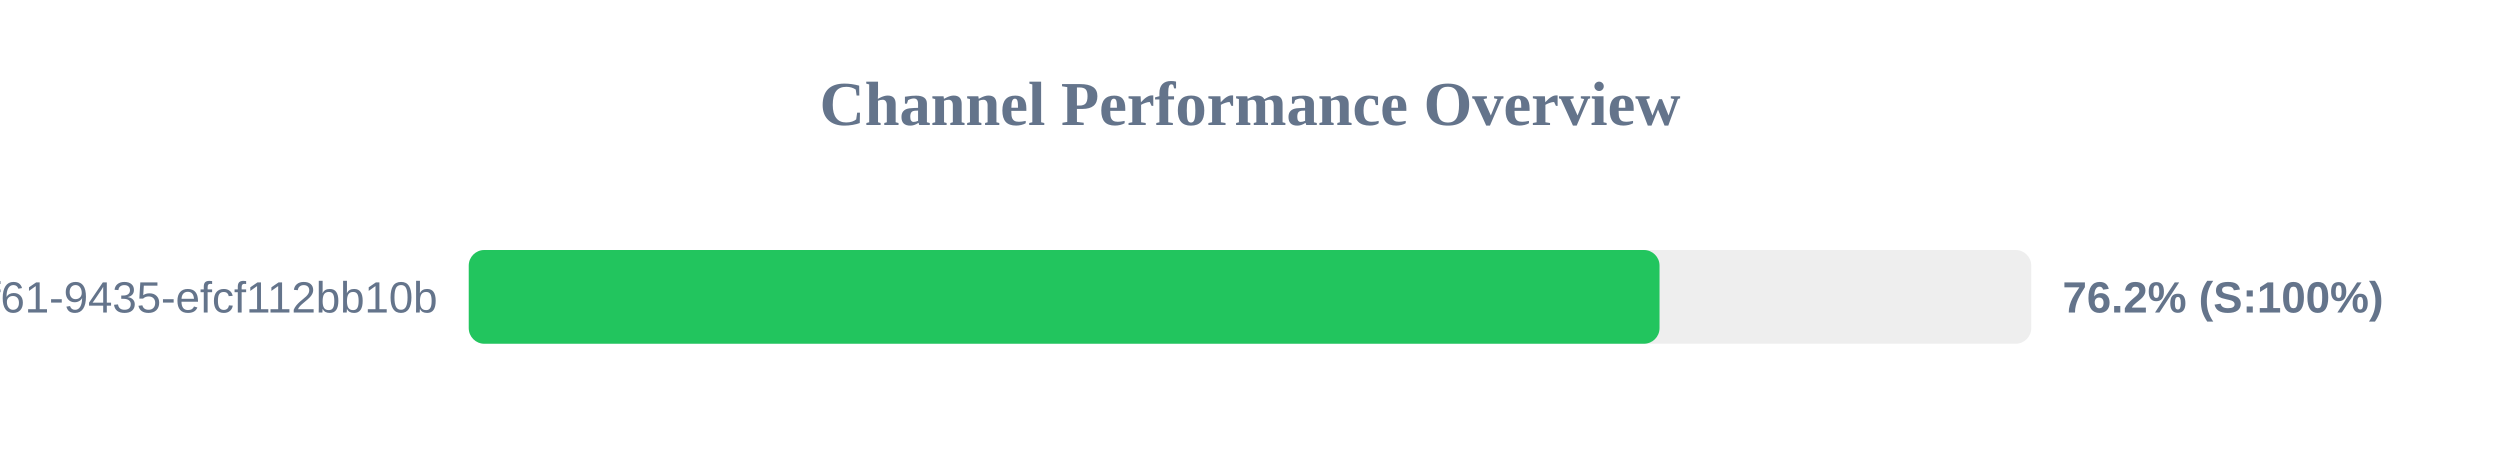
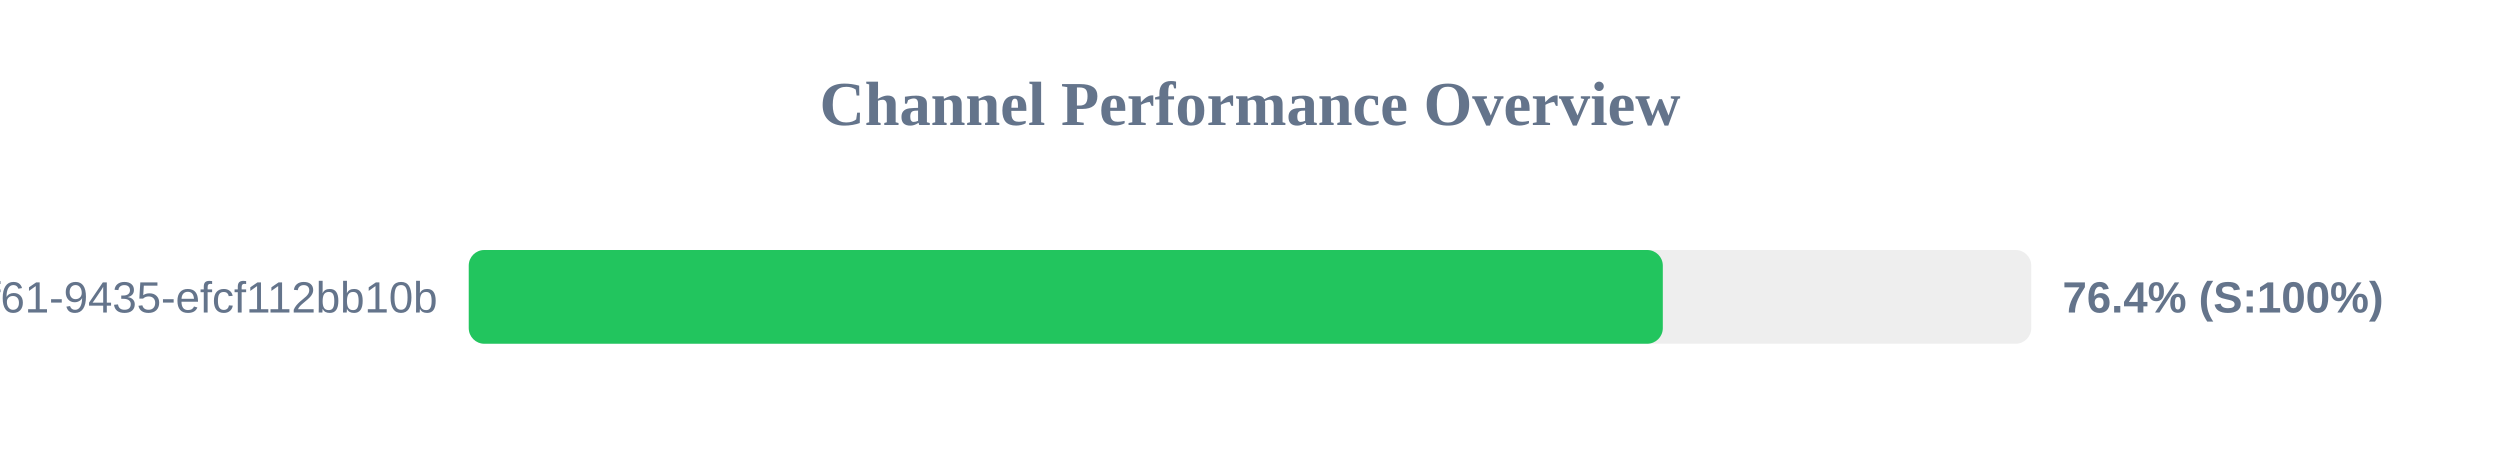
<svg xmlns="http://www.w3.org/2000/svg" width="800" height="150" version="1.1">
  <style>
        .row { font: 14px Arial; fill: #64748b; }
        .score { font: bold 14px Arial; fill: #64748b; }
    </style>
  <text x="400" y="40" text-anchor="middle" font-size="20px" font-weight="bold" fill="#64748b">Channel Performance Overview</text>
  <rect x="150" y="80" width="500" height="30" fill="#eee" rx="5" />
-   <rect x="150" y="80" width="381.05" height="30" fill="#22c55e" rx="5" />
+   <rect x="150" y="80" width="382.1" height="30" fill="#22c55e" rx="5" />
  <text x="140" y="100" text-anchor="end" class="row">?uuid=07c122ad-50b2-4f61-9435-efcf112bb10b</text>
-   <text x="660" y="100" text-anchor="start" class="score">76.2% (S:100%)</text>
+   <text x="660" y="100" text-anchor="start" class="score">76.4% (S:100%)</text>
</svg>
